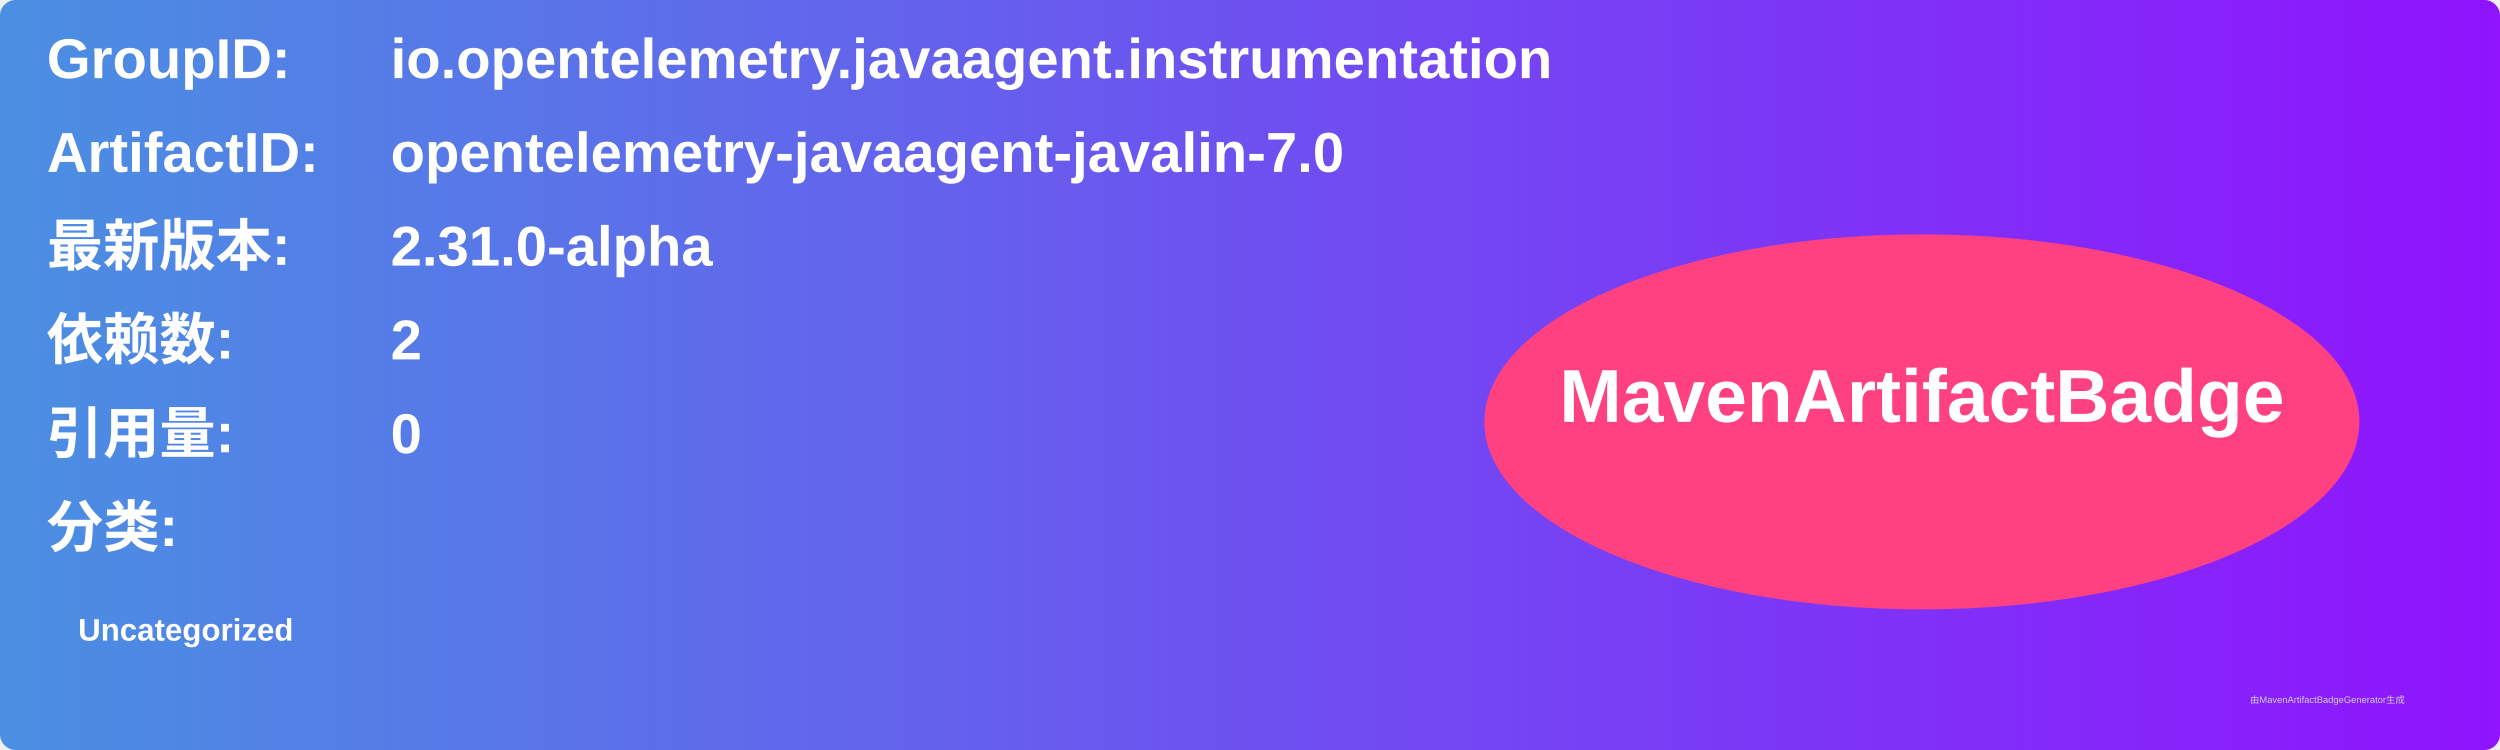
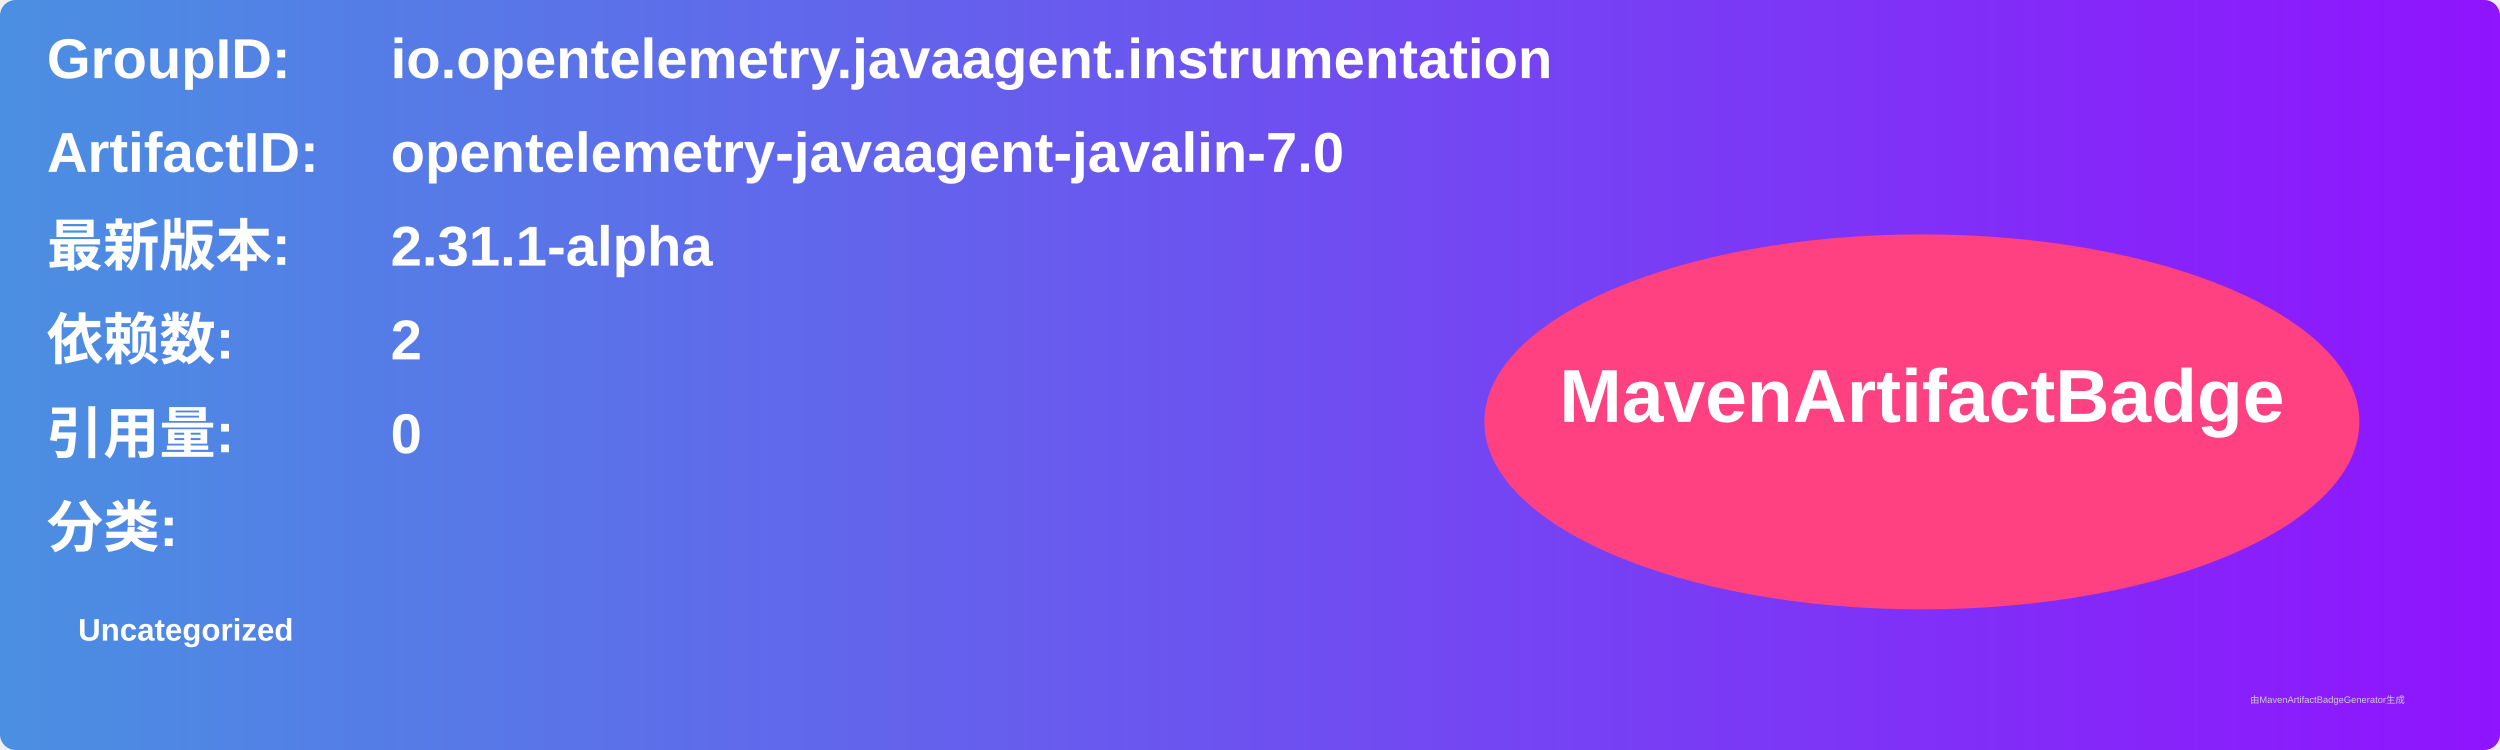
<svg xmlns="http://www.w3.org/2000/svg" width="800" height="240" viewBox="0 0 800 240">
  <linearGradient id="grad" x1="0%" y1="0%" x2="100%" y2="0%">
    <stop offset="0%" stop-color="#4a90e2" />
    <stop offset="100%" stop-color="#9013fe" />
  </linearGradient>
  <rect width="100%" height="100%" rx="5" ry="5" fill="url(#grad)" />
  <g transform="translate(15, 15)">
    <text x="0" y="10" font-family="Arial" font-size="18" fill="white" font-weight="bold" width="260">GroupID:</text>
    <text x="110" y="10" font-family="Arial" font-size="18" fill="white" font-weight="bold" width="460">io.opentelemetry.javaagent.instrumentation</text>
    <text x="0" y="40" font-family="Arial" font-size="18" fill="white" font-weight="bold" width="260">ArtifactID:</text>
    <text x="110" y="40" font-family="Arial" font-size="18" fill="white" font-weight="bold" width="460">opentelemetry-javaagent-javalin-7.0</text>
    <text x="0" y="70" font-family="Arial" font-size="18" fill="white" font-weight="bold">最新版本:</text>
    <text x="110" y="70" font-family="Arial" font-size="18" fill="white" font-weight="bold">
-       <tspan font-weight="bold">2.31.0-alpha</tspan>
+       <tspan font-weight="bold">2.31.1-alpha</tspan>
    </text>
    <text x="0" y="100" font-family="Arial" font-size="18" fill="white" font-weight="bold">依赖数: </text>
    <text x="110" y="100" font-family="Arial" font-size="18" fill="white">
      <tspan font-weight="bold">2</tspan>
    </text>
    <text x="0" y="130" font-family="Arial" font-size="18" fill="white" font-weight="bold">引用量: </text>
    <text x="110" y="130" font-family="Arial" font-size="18" fill="white">
      <tspan font-weight="bold">0</tspan>
    </text>
    <text x="0" y="160" font-family="Arial" font-size="18" fill="white" font-weight="bold">分类:</text>
    <text x="10" y="190" font-family="Arial" font-size="10" fill="white">
      <tspan font-weight="bold">Uncategorized</tspan>
    </text>
    <ellipse cx="600" cy="120" rx="140" ry="60" fill="#ff4081" />
    <text x="600" y="120" text-anchor="middle" font-family="Arial" font-size="24" fill="white" font-weight="bold">MavenArtifactBadge</text>
  </g>
  <text x="720" y="225" font-family="Arial" font-size="3" fill="#d0d0d0">由MavenArtifactBadgeGenerator生成</text>
</svg>
